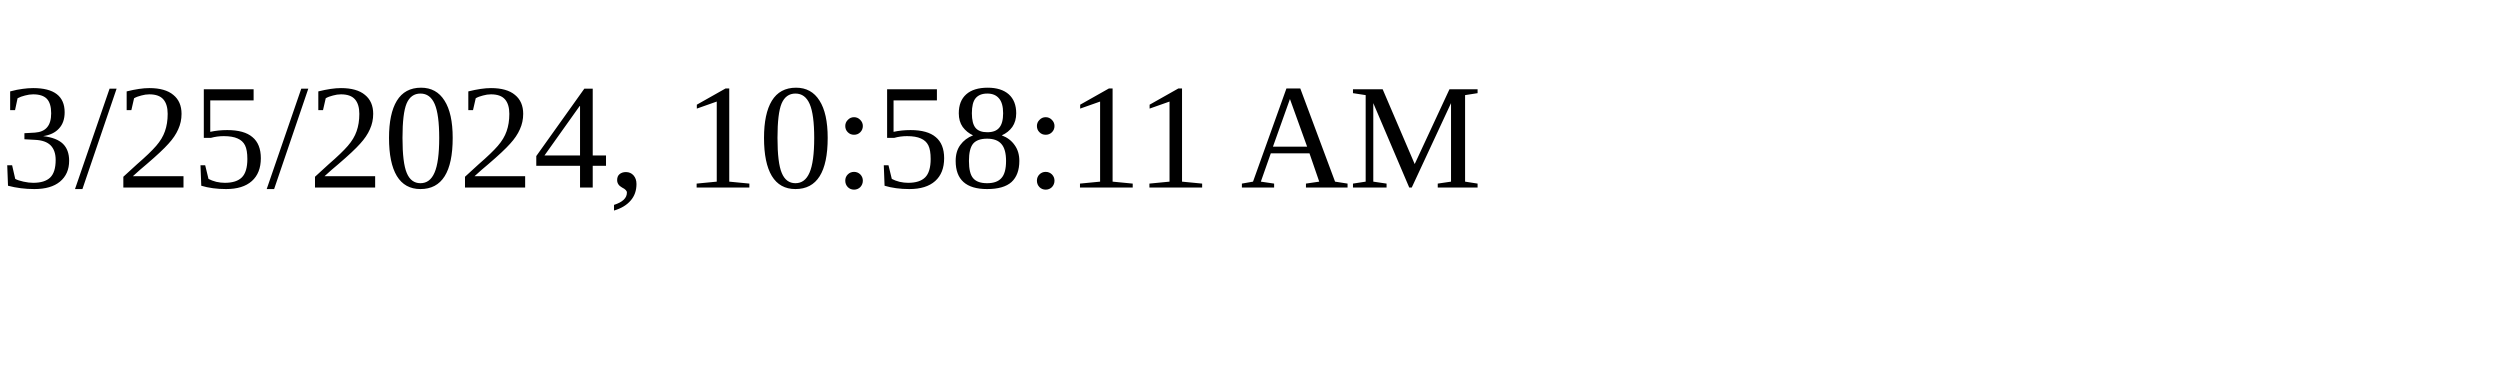
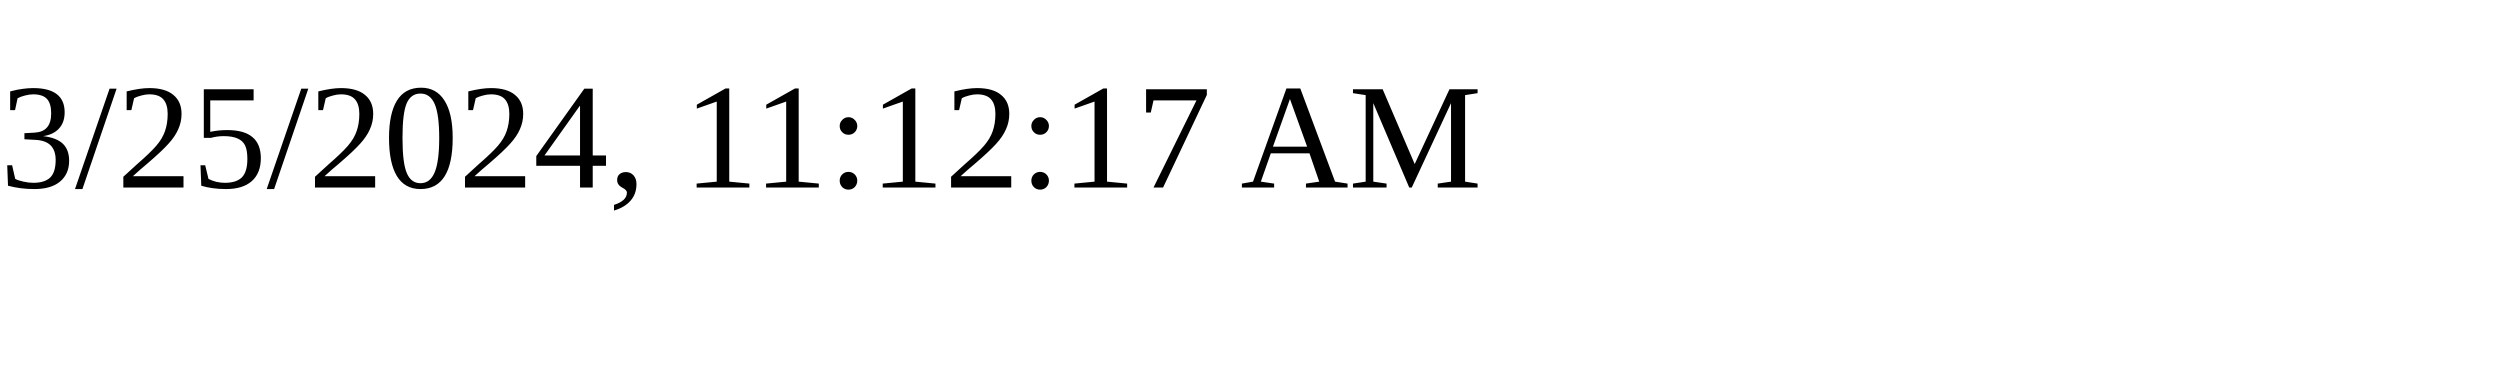
<svg xmlns="http://www.w3.org/2000/svg" height="30" width="200">
-   <text x="0" y="15">3/25/2024, 10:58:11 AM</text>
+   <text x="0" y="15">3/25/2024, 11:12:17 AM</text>
</svg>
